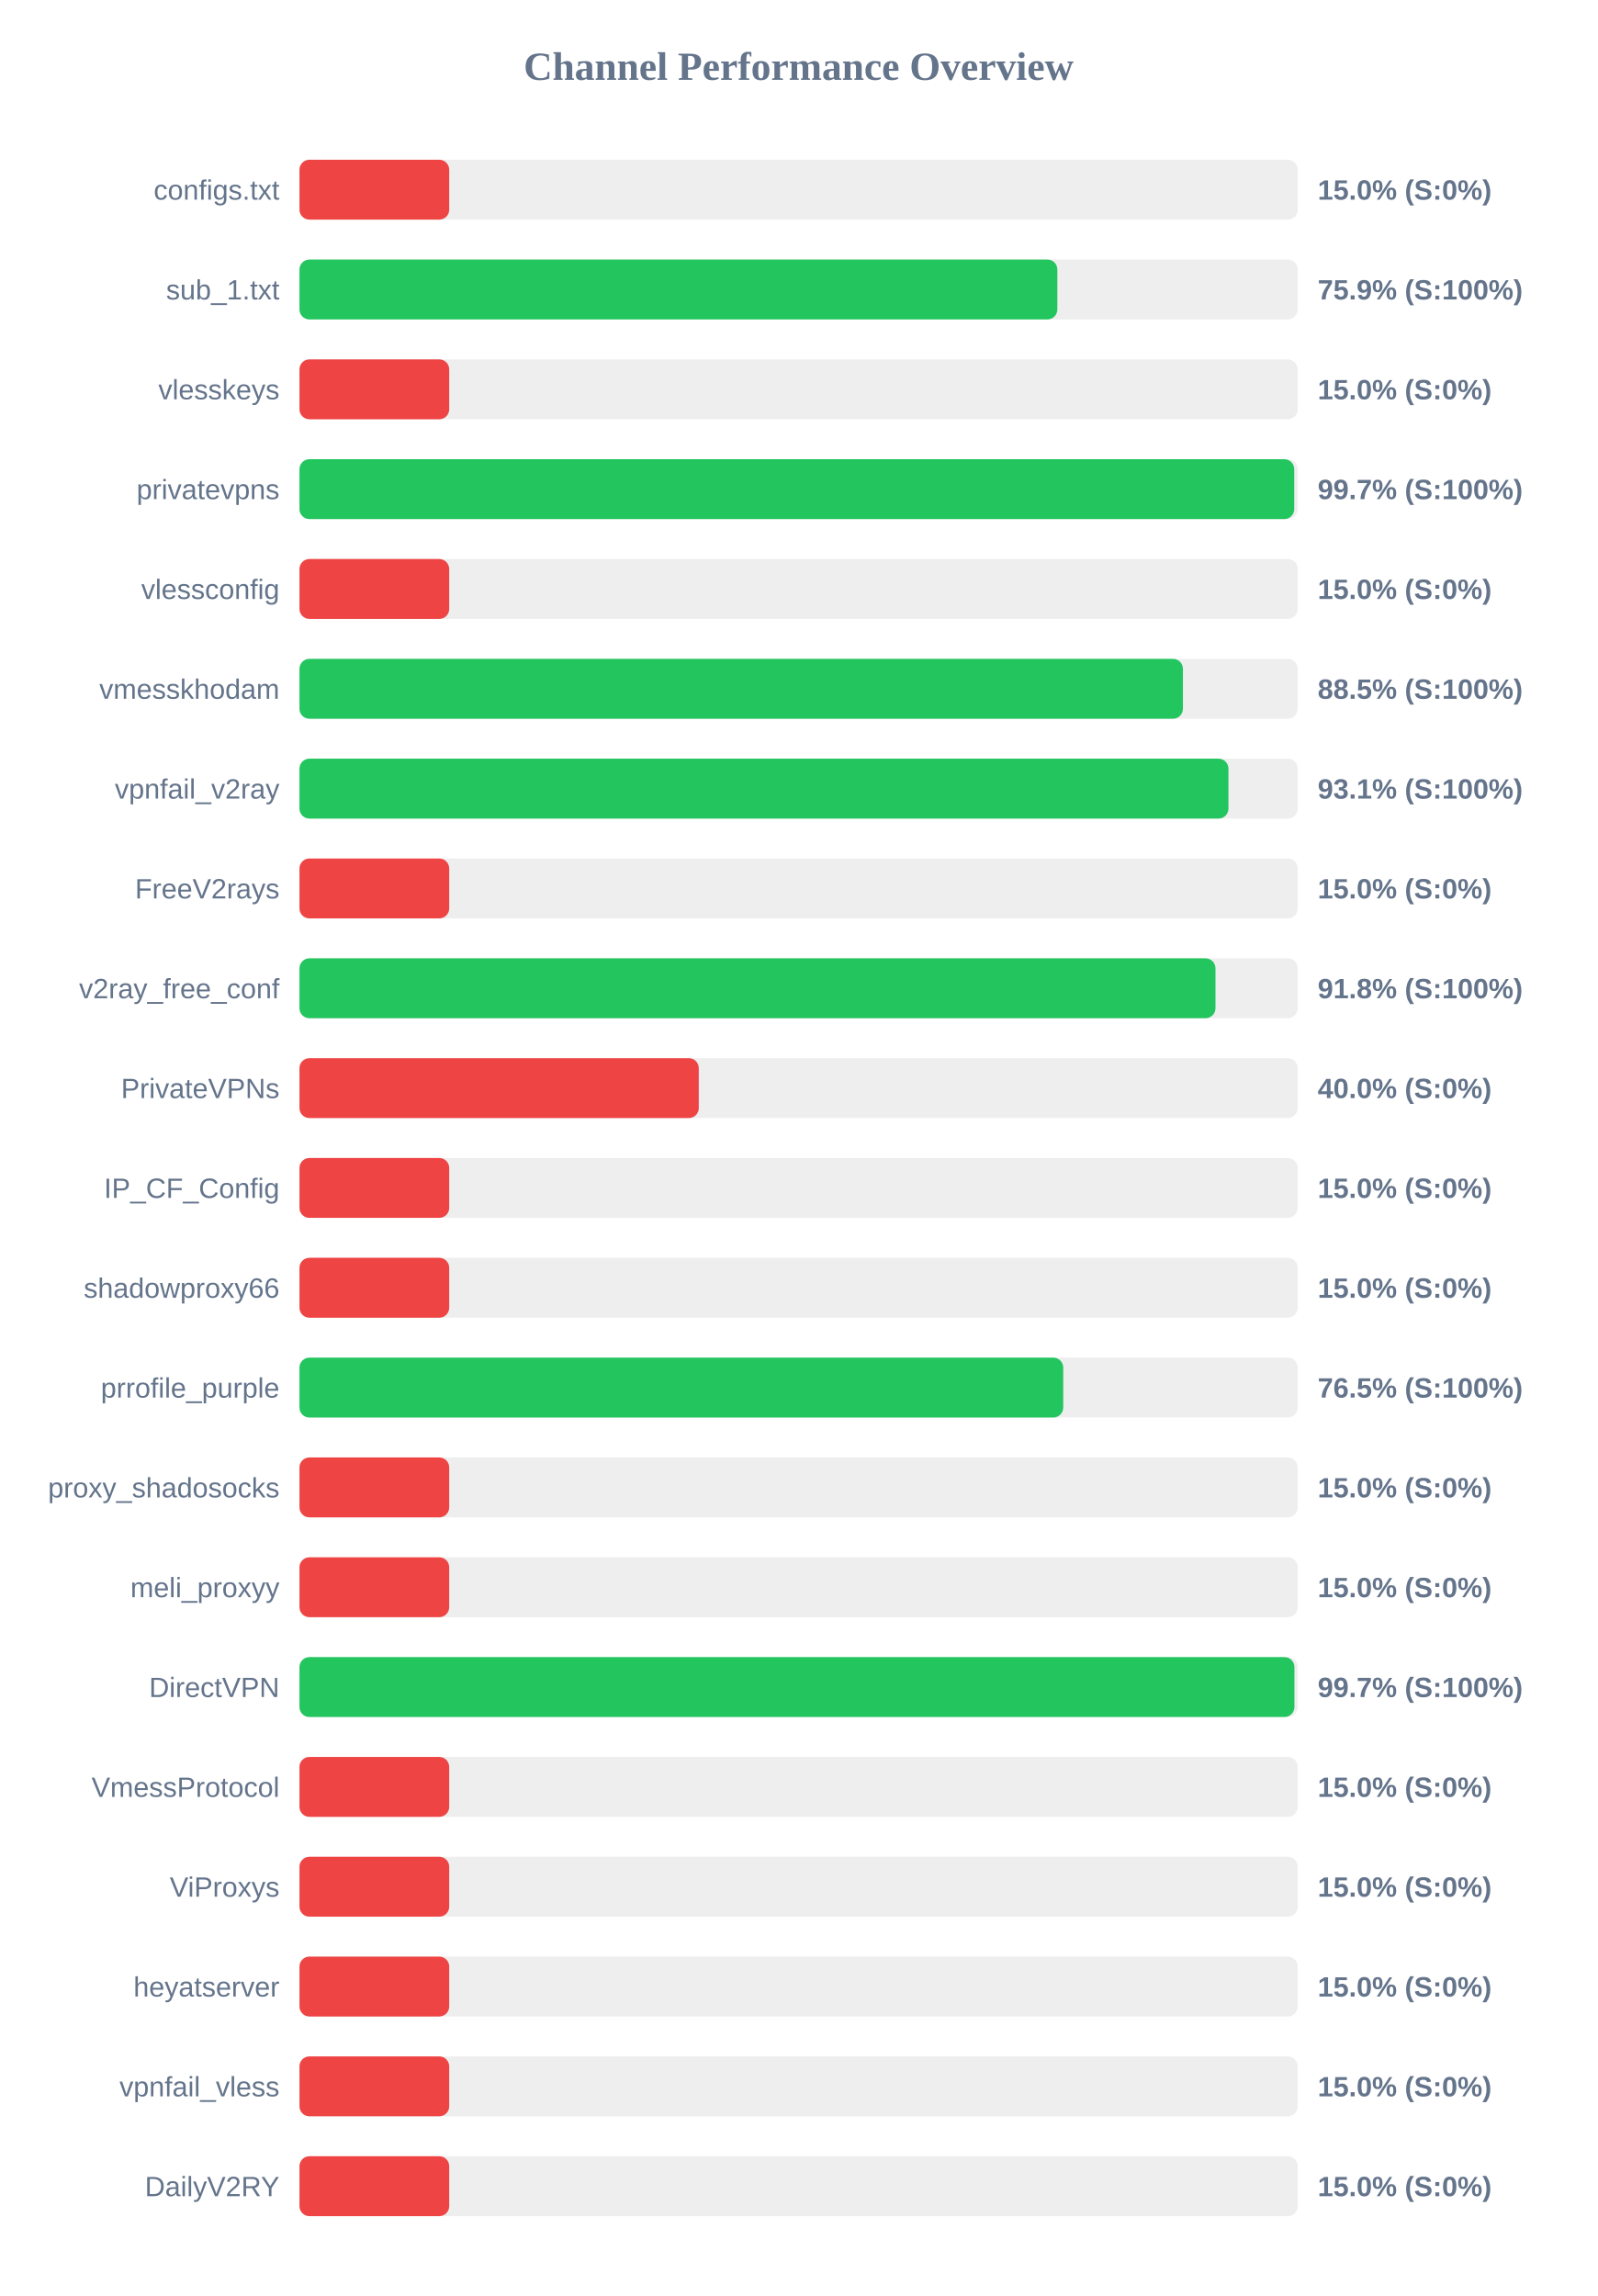
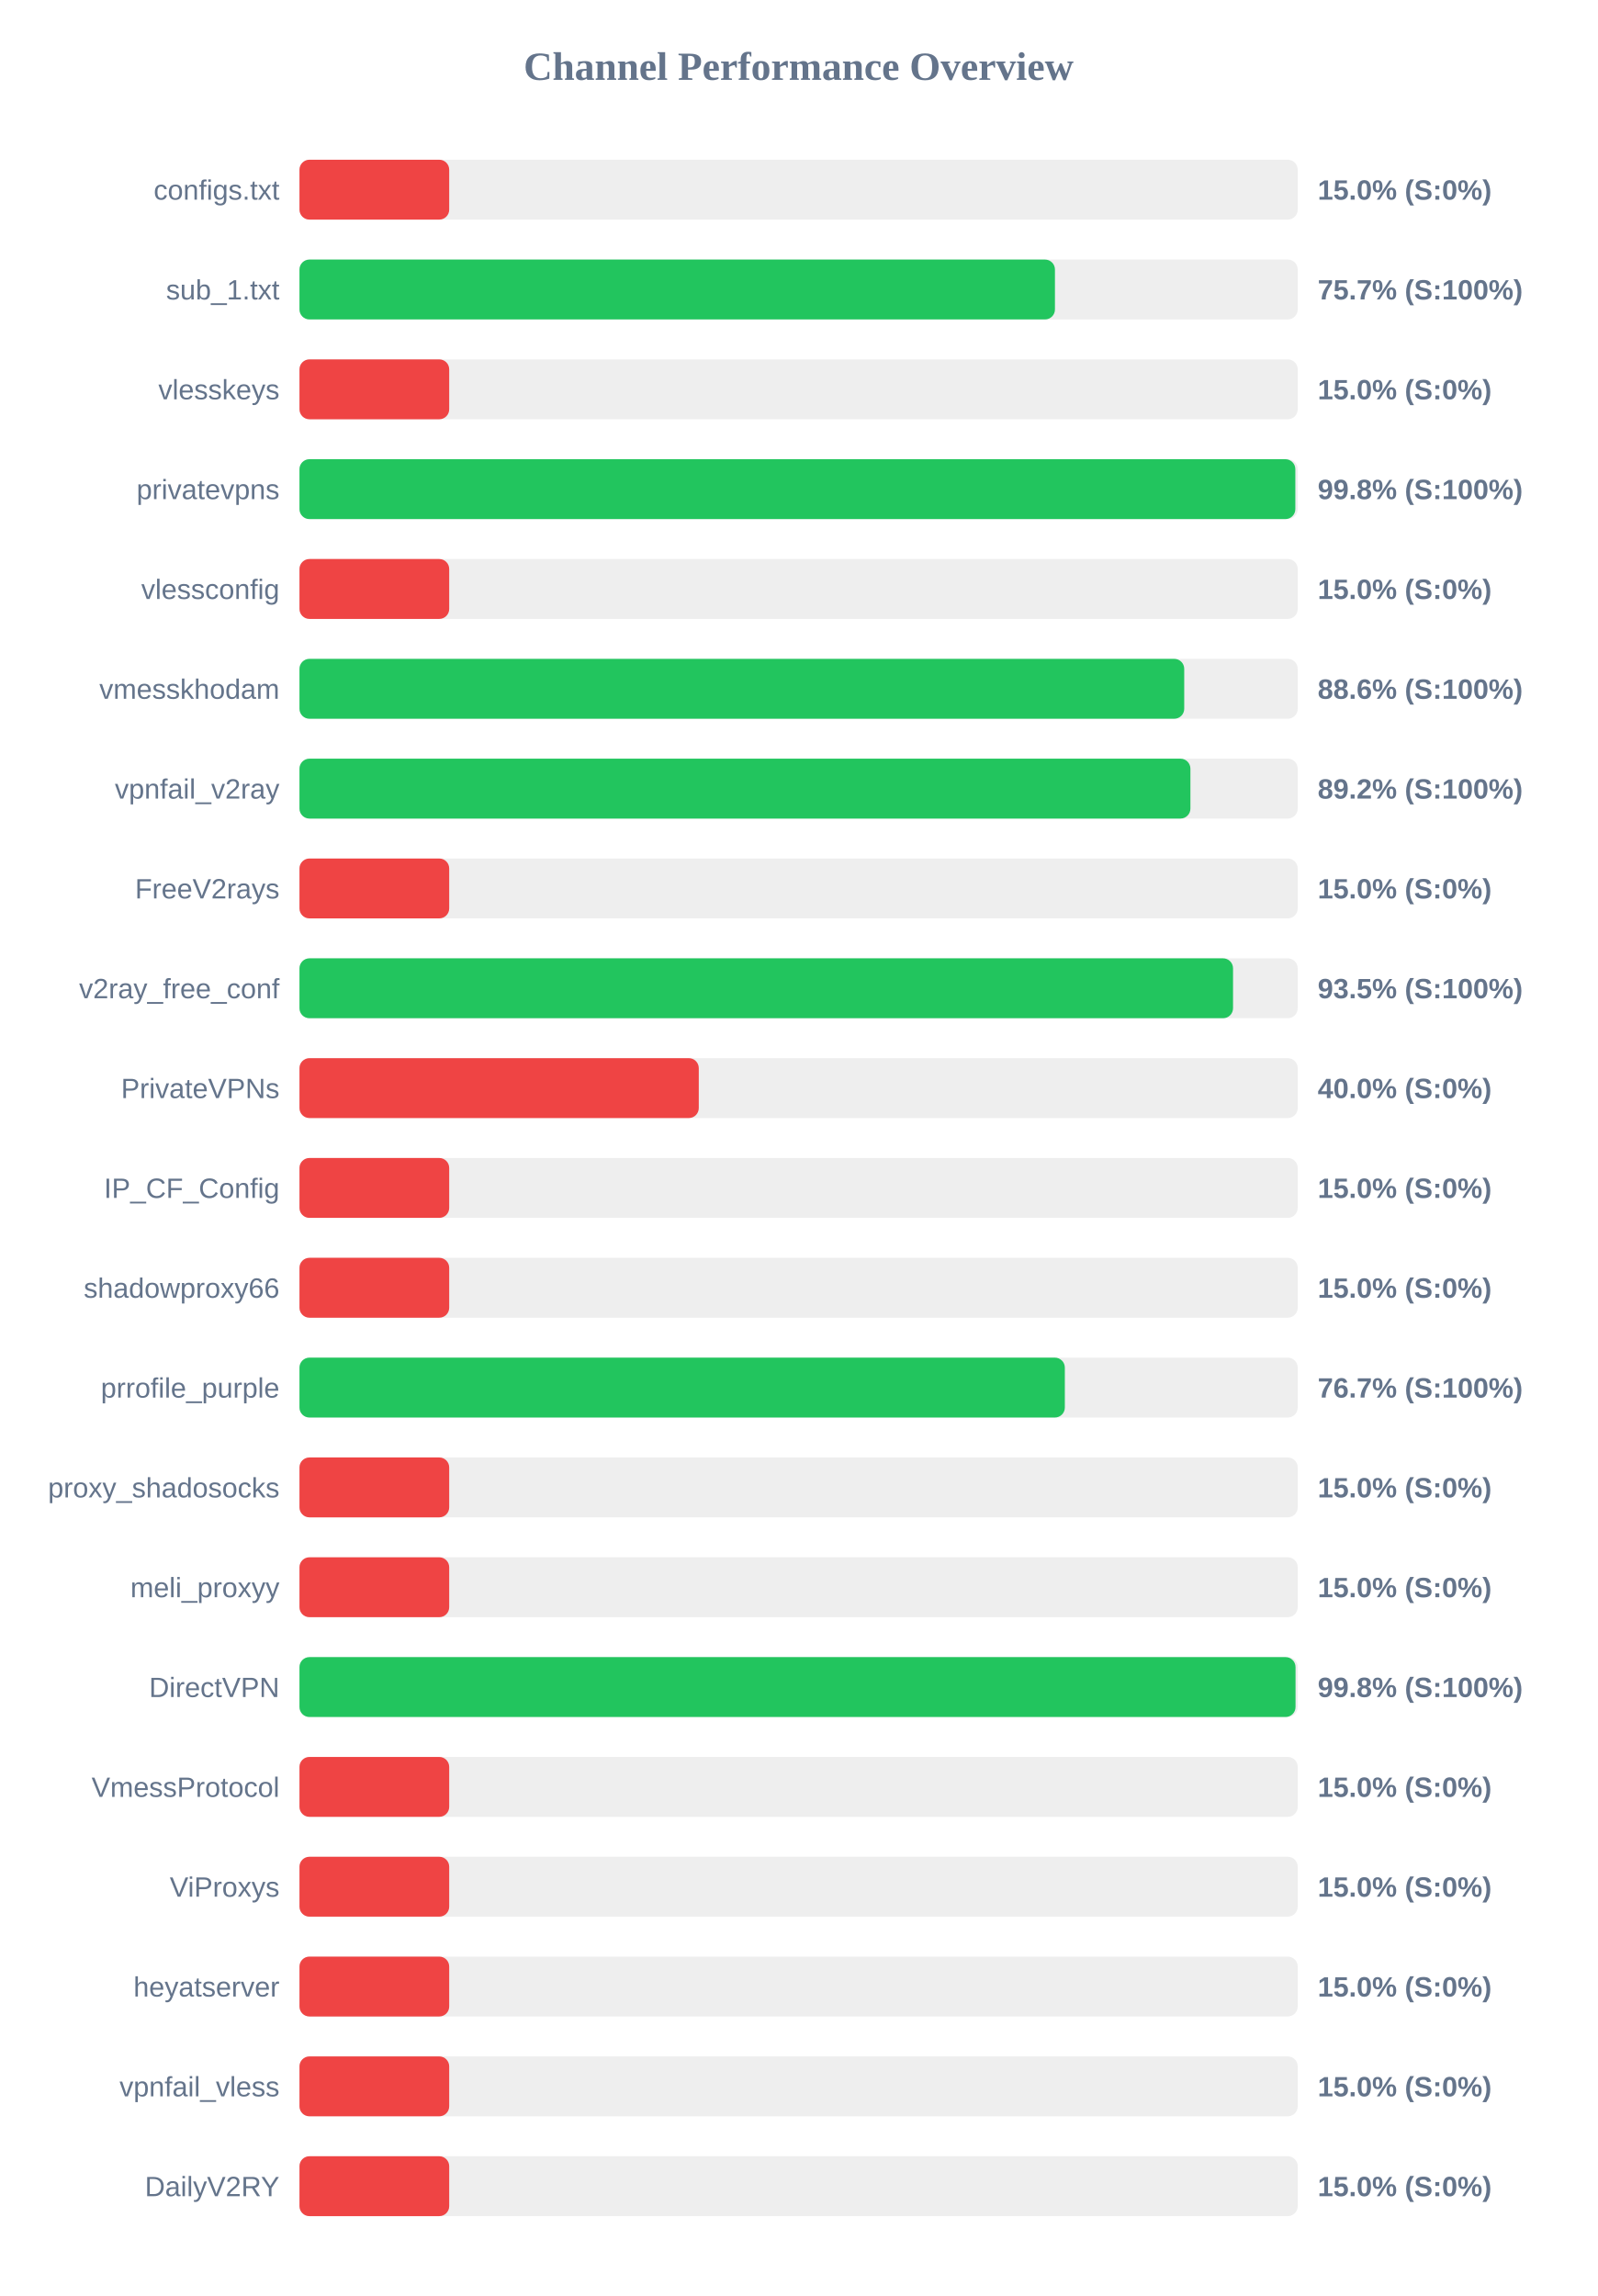
<svg xmlns="http://www.w3.org/2000/svg" width="800" height="1150" version="1.1">
  <style>
        .row { font: 14px Arial; fill: #64748b; }
        .score { font: bold 14px Arial; fill: #64748b; }
    </style>
  <text x="400" y="40" text-anchor="middle" font-size="20px" font-weight="bold" fill="#64748b">Channel Performance Overview</text>
  <rect x="150" y="80" width="500" height="30" fill="#eee" rx="5" />
  <rect x="150" y="80" width="75.0" height="30" fill="#ef4444" rx="5" />
  <text x="140" y="100" text-anchor="end" class="row">configs.txt</text>
  <text x="660" y="100" text-anchor="start" class="score">15.0% (S:0%)</text>
  <rect x="150" y="130" width="500" height="30" fill="#eee" rx="5" />
-   <rect x="150" y="130" width="379.6" height="30" fill="#22c55e" rx="5" />
+   <rect x="150" y="130" width="378.4" height="30" fill="#22c55e" rx="5" />
  <text x="140" y="150" text-anchor="end" class="row">sub_1.txt</text>
-   <text x="660" y="150" text-anchor="start" class="score">75.9% (S:100%)</text>
+   <text x="660" y="150" text-anchor="start" class="score">75.7% (S:100%)</text>
  <rect x="150" y="180" width="500" height="30" fill="#eee" rx="5" />
  <rect x="150" y="180" width="75.0" height="30" fill="#ef4444" rx="5" />
  <text x="140" y="200" text-anchor="end" class="row">vlesskeys</text>
  <text x="660" y="200" text-anchor="start" class="score">15.0% (S:0%)</text>
  <rect x="150" y="230" width="500" height="30" fill="#eee" rx="5" />
-   <rect x="150" y="230" width="498.25" height="30" fill="#22c55e" rx="5" />
+   <rect x="150" y="230" width="498.8" height="30" fill="#22c55e" rx="5" />
  <text x="140" y="250" text-anchor="end" class="row">privatevpns</text>
-   <text x="660" y="250" text-anchor="start" class="score">99.7% (S:100%)</text>
+   <text x="660" y="250" text-anchor="start" class="score">99.8% (S:100%)</text>
  <rect x="150" y="280" width="500" height="30" fill="#eee" rx="5" />
  <rect x="150" y="280" width="75.0" height="30" fill="#ef4444" rx="5" />
  <text x="140" y="300" text-anchor="end" class="row">vlessconfig</text>
  <text x="660" y="300" text-anchor="start" class="score">15.0% (S:0%)</text>
  <rect x="150" y="330" width="500" height="30" fill="#eee" rx="5" />
-   <rect x="150" y="330" width="442.5" height="30" fill="#22c55e" rx="5" />
+   <rect x="150" y="330" width="443.15" height="30" fill="#22c55e" rx="5" />
  <text x="140" y="350" text-anchor="end" class="row">vmesskhodam</text>
-   <text x="660" y="350" text-anchor="start" class="score">88.5% (S:100%)</text>
+   <text x="660" y="350" text-anchor="start" class="score">88.6% (S:100%)</text>
  <rect x="150" y="380" width="500" height="30" fill="#eee" rx="5" />
-   <rect x="150" y="380" width="465.3" height="30" fill="#22c55e" rx="5" />
+   <rect x="150" y="380" width="446.25" height="30" fill="#22c55e" rx="5" />
  <text x="140" y="400" text-anchor="end" class="row">vpnfail_v2ray</text>
-   <text x="660" y="400" text-anchor="start" class="score">93.1% (S:100%)</text>
+   <text x="660" y="400" text-anchor="start" class="score">89.2% (S:100%)</text>
  <rect x="150" y="430" width="500" height="30" fill="#eee" rx="5" />
  <rect x="150" y="430" width="75.0" height="30" fill="#ef4444" rx="5" />
  <text x="140" y="450" text-anchor="end" class="row">FreeV2rays</text>
  <text x="660" y="450" text-anchor="start" class="score">15.0% (S:0%)</text>
  <rect x="150" y="480" width="500" height="30" fill="#eee" rx="5" />
-   <rect x="150" y="480" width="458.8" height="30" fill="#22c55e" rx="5" />
+   <rect x="150" y="480" width="467.6" height="30" fill="#22c55e" rx="5" />
  <text x="140" y="500" text-anchor="end" class="row">v2ray_free_conf</text>
-   <text x="660" y="500" text-anchor="start" class="score">91.8% (S:100%)</text>
+   <text x="660" y="500" text-anchor="start" class="score">93.5% (S:100%)</text>
  <rect x="150" y="530" width="500" height="30" fill="#eee" rx="5" />
  <rect x="150" y="530" width="200.0" height="30" fill="#ef4444" rx="5" />
  <text x="140" y="550" text-anchor="end" class="row">PrivateVPNs</text>
  <text x="660" y="550" text-anchor="start" class="score">40.0% (S:0%)</text>
  <rect x="150" y="580" width="500" height="30" fill="#eee" rx="5" />
  <rect x="150" y="580" width="75.0" height="30" fill="#ef4444" rx="5" />
  <text x="140" y="600" text-anchor="end" class="row">IP_CF_Config</text>
  <text x="660" y="600" text-anchor="start" class="score">15.0% (S:0%)</text>
  <rect x="150" y="630" width="500" height="30" fill="#eee" rx="5" />
  <rect x="150" y="630" width="75.0" height="30" fill="#ef4444" rx="5" />
  <text x="140" y="650" text-anchor="end" class="row">shadowproxy66</text>
  <text x="660" y="650" text-anchor="start" class="score">15.0% (S:0%)</text>
  <rect x="150" y="680" width="500" height="30" fill="#eee" rx="5" />
-   <rect x="150" y="680" width="382.55" height="30" fill="#22c55e" rx="5" />
+   <rect x="150" y="680" width="383.35" height="30" fill="#22c55e" rx="5" />
  <text x="140" y="700" text-anchor="end" class="row">prrofile_purple</text>
-   <text x="660" y="700" text-anchor="start" class="score">76.5% (S:100%)</text>
+   <text x="660" y="700" text-anchor="start" class="score">76.7% (S:100%)</text>
  <rect x="150" y="730" width="500" height="30" fill="#eee" rx="5" />
  <rect x="150" y="730" width="75.0" height="30" fill="#ef4444" rx="5" />
  <text x="140" y="750" text-anchor="end" class="row">proxy_shadosocks</text>
  <text x="660" y="750" text-anchor="start" class="score">15.0% (S:0%)</text>
  <rect x="150" y="780" width="500" height="30" fill="#eee" rx="5" />
  <rect x="150" y="780" width="75.0" height="30" fill="#ef4444" rx="5" />
  <text x="140" y="800" text-anchor="end" class="row">meli_proxyy</text>
  <text x="660" y="800" text-anchor="start" class="score">15.0% (S:0%)</text>
  <rect x="150" y="830" width="500" height="30" fill="#eee" rx="5" />
-   <rect x="150" y="830" width="498.35" height="30" fill="#22c55e" rx="5" />
+   <rect x="150" y="830" width="498.9" height="30" fill="#22c55e" rx="5" />
  <text x="140" y="850" text-anchor="end" class="row">DirectVPN</text>
-   <text x="660" y="850" text-anchor="start" class="score">99.7% (S:100%)</text>
+   <text x="660" y="850" text-anchor="start" class="score">99.8% (S:100%)</text>
  <rect x="150" y="880" width="500" height="30" fill="#eee" rx="5" />
  <rect x="150" y="880" width="75.0" height="30" fill="#ef4444" rx="5" />
  <text x="140" y="900" text-anchor="end" class="row">VmessProtocol</text>
  <text x="660" y="900" text-anchor="start" class="score">15.0% (S:0%)</text>
  <rect x="150" y="930" width="500" height="30" fill="#eee" rx="5" />
  <rect x="150" y="930" width="75.0" height="30" fill="#ef4444" rx="5" />
  <text x="140" y="950" text-anchor="end" class="row">ViProxys</text>
  <text x="660" y="950" text-anchor="start" class="score">15.0% (S:0%)</text>
  <rect x="150" y="980" width="500" height="30" fill="#eee" rx="5" />
  <rect x="150" y="980" width="75.0" height="30" fill="#ef4444" rx="5" />
  <text x="140" y="1000" text-anchor="end" class="row">heyatserver</text>
  <text x="660" y="1000" text-anchor="start" class="score">15.0% (S:0%)</text>
  <rect x="150" y="1030" width="500" height="30" fill="#eee" rx="5" />
  <rect x="150" y="1030" width="75.0" height="30" fill="#ef4444" rx="5" />
  <text x="140" y="1050" text-anchor="end" class="row">vpnfail_vless</text>
  <text x="660" y="1050" text-anchor="start" class="score">15.0% (S:0%)</text>
  <rect x="150" y="1080" width="500" height="30" fill="#eee" rx="5" />
  <rect x="150" y="1080" width="75.0" height="30" fill="#ef4444" rx="5" />
  <text x="140" y="1100" text-anchor="end" class="row">DailyV2RY</text>
  <text x="660" y="1100" text-anchor="start" class="score">15.0% (S:0%)</text>
</svg>
